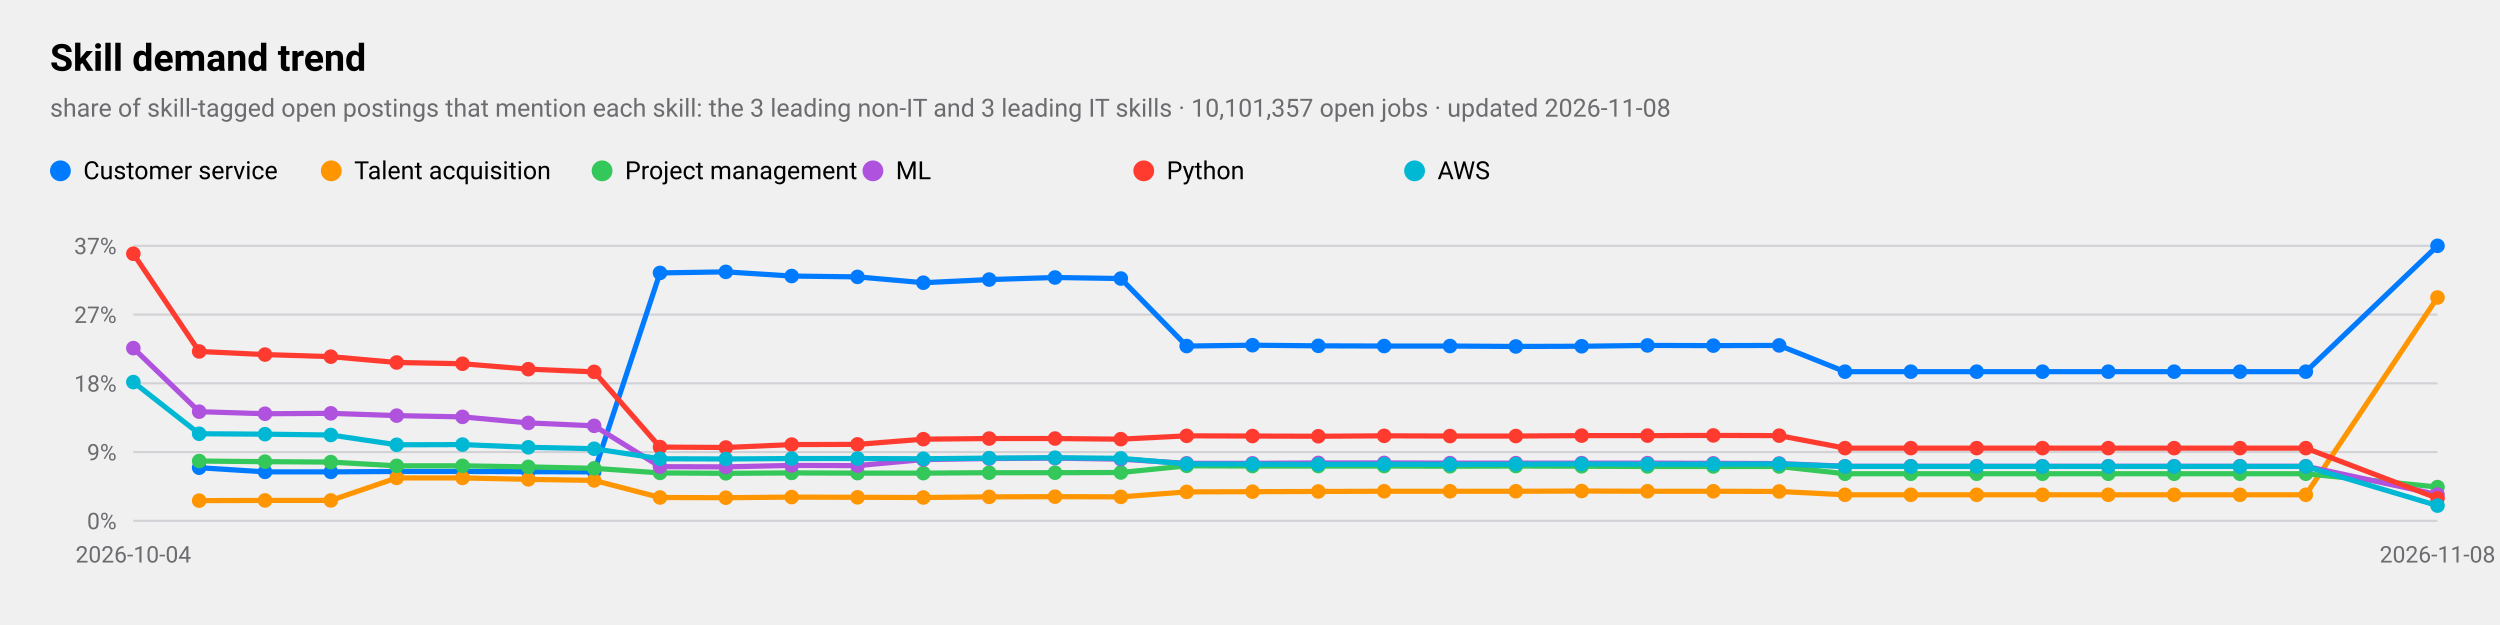
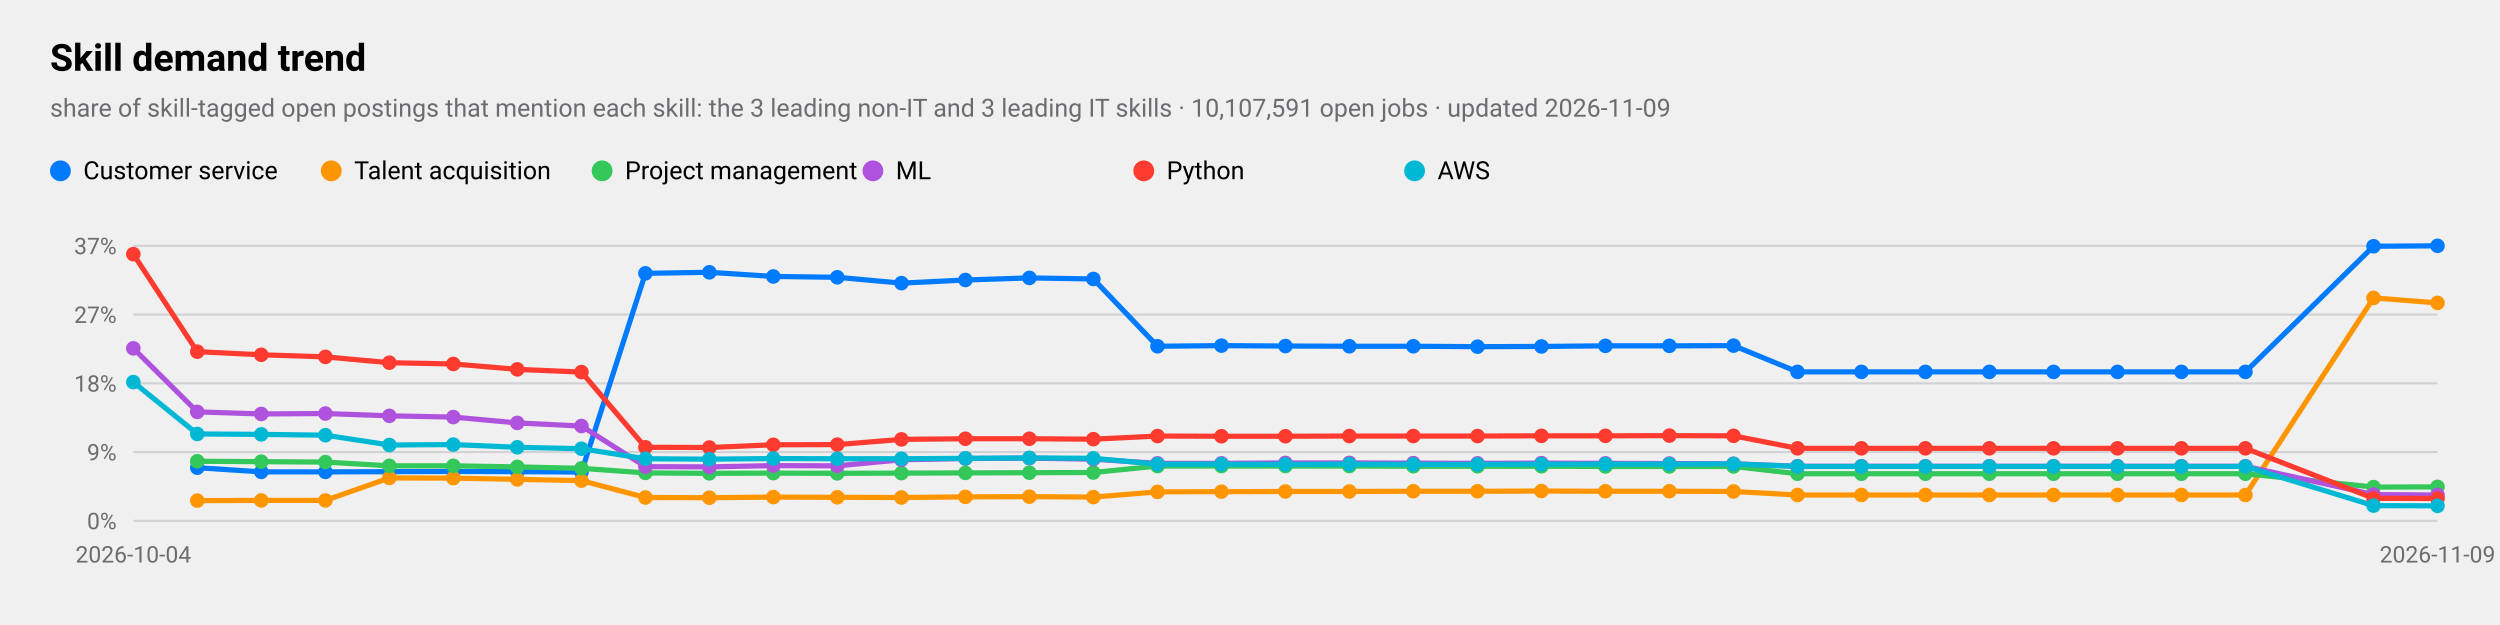
<svg xmlns="http://www.w3.org/2000/svg" viewBox="0 0 1200 300" width="1200" height="300" role="img" aria-label="Skill demand trend">
  <style>
text{font-family:-apple-system,BlinkMacSystemFont,"SF Pro Text","Helvetica Neue","Segoe UI",Roboto,sans-serif;fill:#000}
.sub,.val,.axis{fill:#6c6c70}.bar{fill:#007aff}.track{fill:#e5e5ea}.grid{stroke:#d1d1d6}
.l1{fill:none;stroke:#007aff;stroke-width:2.5}.d1{fill:#007aff}.l2{fill:none;stroke:#ff9500;stroke-width:2.5}.d2{fill:#ff9500}
.l3{fill:none;stroke:#34c759;stroke-width:2.5}.d3{fill:#34c759}.l4{fill:none;stroke:#af52de;stroke-width:2.5}.d4{fill:#af52de}
.l5{fill:none;stroke:#ff3b30;stroke-width:2.5}.d5{fill:#ff3b30}.l6{fill:none;stroke:#00b8d4;stroke-width:2.5}.d6{fill:#00b8d4}
@media(prefers-color-scheme:dark){text{fill:#fff}.sub,.val,.axis{fill:#98989d}.bar{fill:#0a84ff}.track{fill:#2c2c2e}.grid{stroke:#38383a}
.l1{stroke:#0a84ff}.d1{fill:#0a84ff}.l2{stroke:#ff9f0a}.d2{fill:#ff9f0a}
.l3{stroke:#30d158}.d3{fill:#30d158}.l4{stroke:#bf5af2}.d4{fill:#bf5af2}.l5{stroke:#ff453a}.d5{fill:#ff453a}.l6{stroke:#40cbe0}.d6{fill:#40cbe0}}
</style>
  <text x="24" y="34" font-size="18" font-weight="600">Skill demand trend</text>
-   <text class="sub" x="24" y="56" font-size="12">share of skill-tagged open postings that mention each skill: the 3 leading non-IT and 3 leading IT skills · 10,101,357 open jobs · updated 2026-11-08</text>
+   <text class="sub" x="24" y="56" font-size="12">share of skill-tagged open postings that mention each skill: the 3 leading non-IT and 3 leading IT skills · 10,107,591 open jobs · updated 2026-11-09</text>
  <line class="grid" x1="64" x2="1170" y1="250.0" y2="250.0" />
  <text class="axis" x="56" y="254.0" font-size="11" text-anchor="end">0%</text>
  <line class="grid" x1="64" x2="1170" y1="217.0" y2="217.0" />
  <text class="axis" x="56" y="221.0" font-size="11" text-anchor="end">9%</text>
  <line class="grid" x1="64" x2="1170" y1="184.0" y2="184.0" />
  <text class="axis" x="56" y="188.0" font-size="11" text-anchor="end">18%</text>
  <line class="grid" x1="64" x2="1170" y1="151.0" y2="151.0" />
  <text class="axis" x="56" y="155.0" font-size="11" text-anchor="end">27%</text>
  <line class="grid" x1="64" x2="1170" y1="118.0" y2="118.0" />
  <text class="axis" x="56" y="122.0" font-size="11" text-anchor="end">37%</text>
  <text class="axis" x="64.0" y="270" font-size="11" text-anchor="middle">2026-10-04</text>
-   <text class="axis" x="1170.0" y="270" font-size="11" text-anchor="middle">2026-11-08</text>
-   <polyline class="l1" points="95.6,224.5 127.2,226.5 158.8,226.5 190.4,226.3 222.0,226.3 253.6,226.4 285.2,226.5 316.8,131.0 348.4,130.5 380.0,132.5 411.6,132.9 443.2,135.7 474.8,134.2 506.4,133.2 538.0,133.7 569.6,166.1 601.2,165.7 632.8,166.0 664.4,166.1 696.0,166.1 727.6,166.3 759.2,166.2 790.8,165.8 822.4,165.9 854.0,165.8 885.6,178.4 917.2,178.4 948.8,178.4 980.4,178.4 1012.0,178.4 1043.6,178.4 1075.2,178.4 1106.8,178.4 1170.0,118.0" />
-   <circle class="d1" cx="95.6" cy="224.5" r="3.5" />
-   <circle class="d1" cx="127.2" cy="226.5" r="3.5" />
-   <circle class="d1" cx="158.8" cy="226.5" r="3.5" />
-   <circle class="d1" cx="190.4" cy="226.3" r="3.5" />
-   <circle class="d1" cx="222.0" cy="226.3" r="3.5" />
-   <circle class="d1" cx="253.6" cy="226.4" r="3.5" />
-   <circle class="d1" cx="285.2" cy="226.5" r="3.5" />
-   <circle class="d1" cx="316.8" cy="131.0" r="3.5" />
-   <circle class="d1" cx="348.4" cy="130.5" r="3.5" />
-   <circle class="d1" cx="380.0" cy="132.5" r="3.5" />
-   <circle class="d1" cx="411.6" cy="132.9" r="3.5" />
-   <circle class="d1" cx="443.2" cy="135.7" r="3.5" />
-   <circle class="d1" cx="474.8" cy="134.2" r="3.5" />
-   <circle class="d1" cx="506.4" cy="133.2" r="3.5" />
-   <circle class="d1" cx="538.0" cy="133.7" r="3.5" />
-   <circle class="d1" cx="569.6" cy="166.1" r="3.5" />
-   <circle class="d1" cx="601.2" cy="165.7" r="3.5" />
-   <circle class="d1" cx="632.8" cy="166.0" r="3.5" />
-   <circle class="d1" cx="664.4" cy="166.1" r="3.5" />
-   <circle class="d1" cx="696.0" cy="166.1" r="3.5" />
-   <circle class="d1" cx="727.6" cy="166.3" r="3.5" />
-   <circle class="d1" cx="759.2" cy="166.2" r="3.5" />
-   <circle class="d1" cx="790.8" cy="165.8" r="3.5" />
-   <circle class="d1" cx="822.4" cy="165.9" r="3.5" />
-   <circle class="d1" cx="854.0" cy="165.8" r="3.5" />
-   <circle class="d1" cx="885.6" cy="178.4" r="3.5" />
-   <circle class="d1" cx="917.2" cy="178.4" r="3.5" />
-   <circle class="d1" cx="948.8" cy="178.4" r="3.5" />
-   <circle class="d1" cx="980.4" cy="178.4" r="3.5" />
-   <circle class="d1" cx="1012.0" cy="178.4" r="3.5" />
-   <circle class="d1" cx="1043.6" cy="178.4" r="3.5" />
-   <circle class="d1" cx="1075.2" cy="178.4" r="3.5" />
-   <circle class="d1" cx="1106.8" cy="178.4" r="3.5" />
+   <text class="axis" x="1170.0" y="270" font-size="11" text-anchor="middle">2026-11-09</text>
+   <polyline class="l1" points="94.7,224.5 125.4,226.5 156.2,226.5 186.9,226.4 217.6,226.3 248.3,226.4 279.1,226.6 309.8,131.2 340.5,130.7 371.2,132.7 401.9,133.1 432.7,135.9 463.4,134.4 494.1,133.4 524.8,133.9 555.6,166.2 586.3,165.9 617.0,166.1 647.7,166.2 678.4,166.2 709.2,166.4 739.9,166.3 770.6,166.0 801.3,166.0 832.1,165.9 862.8,178.5 893.5,178.5 924.2,178.5 954.9,178.5 985.7,178.5 1016.4,178.5 1047.1,178.5 1077.8,178.5 1139.3,118.2 1170.0,118.0" />
+   <circle class="d1" cx="94.7" cy="224.5" r="3.5" />
+   <circle class="d1" cx="125.4" cy="226.5" r="3.5" />
+   <circle class="d1" cx="156.2" cy="226.5" r="3.5" />
+   <circle class="d1" cx="186.9" cy="226.4" r="3.5" />
+   <circle class="d1" cx="217.6" cy="226.3" r="3.5" />
+   <circle class="d1" cx="248.3" cy="226.4" r="3.5" />
+   <circle class="d1" cx="279.1" cy="226.6" r="3.5" />
+   <circle class="d1" cx="309.8" cy="131.2" r="3.5" />
+   <circle class="d1" cx="340.5" cy="130.7" r="3.5" />
+   <circle class="d1" cx="371.2" cy="132.7" r="3.5" />
+   <circle class="d1" cx="401.9" cy="133.1" r="3.5" />
+   <circle class="d1" cx="432.7" cy="135.9" r="3.5" />
+   <circle class="d1" cx="463.4" cy="134.4" r="3.5" />
+   <circle class="d1" cx="494.1" cy="133.4" r="3.5" />
+   <circle class="d1" cx="524.8" cy="133.9" r="3.5" />
+   <circle class="d1" cx="555.6" cy="166.2" r="3.5" />
+   <circle class="d1" cx="586.3" cy="165.9" r="3.5" />
+   <circle class="d1" cx="617.0" cy="166.1" r="3.5" />
+   <circle class="d1" cx="647.7" cy="166.2" r="3.5" />
+   <circle class="d1" cx="678.4" cy="166.2" r="3.5" />
+   <circle class="d1" cx="709.2" cy="166.4" r="3.5" />
+   <circle class="d1" cx="739.9" cy="166.3" r="3.5" />
+   <circle class="d1" cx="770.6" cy="166.0" r="3.5" />
+   <circle class="d1" cx="801.3" cy="166.0" r="3.5" />
+   <circle class="d1" cx="832.1" cy="165.9" r="3.5" />
+   <circle class="d1" cx="862.8" cy="178.5" r="3.5" />
+   <circle class="d1" cx="893.5" cy="178.5" r="3.5" />
+   <circle class="d1" cx="924.2" cy="178.5" r="3.5" />
+   <circle class="d1" cx="954.9" cy="178.5" r="3.5" />
+   <circle class="d1" cx="985.7" cy="178.5" r="3.5" />
+   <circle class="d1" cx="1016.4" cy="178.5" r="3.5" />
+   <circle class="d1" cx="1047.1" cy="178.5" r="3.5" />
+   <circle class="d1" cx="1077.8" cy="178.5" r="3.5" />
+   <circle class="d1" cx="1139.3" cy="118.2" r="3.5" />
  <circle class="d1" cx="1170.0" cy="118.0" r="3.5" />
  <circle class="d1" cx="29" cy="82" r="5" />
  <text x="40" y="86" font-size="12">Customer service</text>
-   <polyline class="l2" points="95.6,240.3 127.2,240.2 158.8,240.2 190.4,229.4 222.0,229.4 253.6,230.1 285.2,230.6 316.8,238.8 348.4,238.9 380.0,238.6 411.6,238.7 443.2,238.8 474.8,238.5 506.4,238.4 538.0,238.5 569.6,236.1 601.2,236.0 632.8,235.9 664.4,235.8 696.0,235.8 727.6,235.8 759.2,235.7 790.8,235.8 822.4,235.8 854.0,235.9 885.6,237.5 917.2,237.5 948.8,237.5 980.4,237.5 1012.0,237.5 1043.6,237.5 1075.2,237.5 1106.8,237.5 1170.0,142.8" />
-   <circle class="d2" cx="95.6" cy="240.3" r="3.5" />
-   <circle class="d2" cx="127.2" cy="240.2" r="3.5" />
-   <circle class="d2" cx="158.8" cy="240.2" r="3.5" />
-   <circle class="d2" cx="190.4" cy="229.4" r="3.5" />
-   <circle class="d2" cx="222.0" cy="229.4" r="3.5" />
-   <circle class="d2" cx="253.6" cy="230.1" r="3.5" />
-   <circle class="d2" cx="285.2" cy="230.6" r="3.5" />
-   <circle class="d2" cx="316.8" cy="238.8" r="3.5" />
-   <circle class="d2" cx="348.4" cy="238.9" r="3.5" />
-   <circle class="d2" cx="380.0" cy="238.6" r="3.5" />
-   <circle class="d2" cx="411.6" cy="238.7" r="3.5" />
-   <circle class="d2" cx="443.2" cy="238.8" r="3.5" />
-   <circle class="d2" cx="474.8" cy="238.5" r="3.5" />
-   <circle class="d2" cx="506.4" cy="238.4" r="3.5" />
-   <circle class="d2" cx="538.0" cy="238.5" r="3.5" />
-   <circle class="d2" cx="569.6" cy="236.1" r="3.5" />
-   <circle class="d2" cx="601.2" cy="236.0" r="3.5" />
-   <circle class="d2" cx="632.8" cy="235.9" r="3.5" />
-   <circle class="d2" cx="664.4" cy="235.8" r="3.5" />
-   <circle class="d2" cx="696.0" cy="235.8" r="3.5" />
-   <circle class="d2" cx="727.6" cy="235.8" r="3.5" />
-   <circle class="d2" cx="759.2" cy="235.7" r="3.5" />
-   <circle class="d2" cx="790.8" cy="235.8" r="3.5" />
-   <circle class="d2" cx="822.4" cy="235.8" r="3.5" />
-   <circle class="d2" cx="854.0" cy="235.9" r="3.5" />
-   <circle class="d2" cx="885.6" cy="237.5" r="3.5" />
-   <circle class="d2" cx="917.2" cy="237.5" r="3.5" />
-   <circle class="d2" cx="948.8" cy="237.5" r="3.5" />
-   <circle class="d2" cx="980.4" cy="237.5" r="3.5" />
-   <circle class="d2" cx="1012.0" cy="237.5" r="3.5" />
-   <circle class="d2" cx="1043.6" cy="237.5" r="3.5" />
-   <circle class="d2" cx="1075.2" cy="237.5" r="3.5" />
-   <circle class="d2" cx="1106.8" cy="237.5" r="3.5" />
-   <circle class="d2" cx="1170.0" cy="142.8" r="3.5" />
+   <polyline class="l2" points="94.7,240.3 125.4,240.2 156.2,240.2 186.9,229.4 217.6,229.5 248.3,230.1 279.1,230.7 309.8,238.8 340.5,238.9 371.2,238.6 401.9,238.7 432.7,238.8 463.4,238.5 494.1,238.4 524.8,238.6 555.6,236.1 586.3,236.0 617.0,235.9 647.7,235.9 678.4,235.8 709.2,235.8 739.9,235.7 770.6,235.8 801.3,235.8 832.1,235.9 862.8,237.6 893.5,237.6 924.2,237.6 954.9,237.6 985.7,237.6 1016.4,237.6 1047.1,237.6 1077.8,237.6 1139.3,143.0 1170.0,145.4" />
+   <circle class="d2" cx="94.7" cy="240.3" r="3.5" />
+   <circle class="d2" cx="125.4" cy="240.2" r="3.5" />
+   <circle class="d2" cx="156.2" cy="240.2" r="3.5" />
+   <circle class="d2" cx="186.9" cy="229.4" r="3.5" />
+   <circle class="d2" cx="217.6" cy="229.5" r="3.5" />
+   <circle class="d2" cx="248.3" cy="230.1" r="3.5" />
+   <circle class="d2" cx="279.1" cy="230.7" r="3.5" />
+   <circle class="d2" cx="309.8" cy="238.8" r="3.5" />
+   <circle class="d2" cx="340.5" cy="238.9" r="3.5" />
+   <circle class="d2" cx="371.2" cy="238.6" r="3.5" />
+   <circle class="d2" cx="401.9" cy="238.7" r="3.5" />
+   <circle class="d2" cx="432.7" cy="238.8" r="3.5" />
+   <circle class="d2" cx="463.4" cy="238.5" r="3.5" />
+   <circle class="d2" cx="494.1" cy="238.4" r="3.5" />
+   <circle class="d2" cx="524.8" cy="238.6" r="3.5" />
+   <circle class="d2" cx="555.6" cy="236.1" r="3.5" />
+   <circle class="d2" cx="586.3" cy="236.0" r="3.5" />
+   <circle class="d2" cx="617.0" cy="235.9" r="3.5" />
+   <circle class="d2" cx="647.7" cy="235.9" r="3.5" />
+   <circle class="d2" cx="678.4" cy="235.8" r="3.5" />
+   <circle class="d2" cx="709.2" cy="235.8" r="3.5" />
+   <circle class="d2" cx="739.9" cy="235.7" r="3.5" />
+   <circle class="d2" cx="770.6" cy="235.8" r="3.5" />
+   <circle class="d2" cx="801.3" cy="235.8" r="3.5" />
+   <circle class="d2" cx="832.1" cy="235.9" r="3.5" />
+   <circle class="d2" cx="862.8" cy="237.6" r="3.5" />
+   <circle class="d2" cx="893.5" cy="237.6" r="3.5" />
+   <circle class="d2" cx="924.2" cy="237.6" r="3.5" />
+   <circle class="d2" cx="954.9" cy="237.6" r="3.5" />
+   <circle class="d2" cx="985.7" cy="237.6" r="3.5" />
+   <circle class="d2" cx="1016.4" cy="237.6" r="3.5" />
+   <circle class="d2" cx="1047.1" cy="237.6" r="3.5" />
+   <circle class="d2" cx="1077.8" cy="237.6" r="3.5" />
+   <circle class="d2" cx="1139.3" cy="143.0" r="3.5" />
+   <circle class="d2" cx="1170.0" cy="145.4" r="3.5" />
  <circle class="d2" cx="159" cy="82" r="5" />
  <text x="170" y="86" font-size="12">Talent acquisition</text>
-   <polyline class="l3" points="95.6,221.3 127.2,221.6 158.8,221.8 190.4,223.6 222.0,223.6 253.6,224.1 285.2,224.8 316.8,227.0 348.4,227.2 380.0,227.0 411.6,227.1 443.2,227.1 474.8,226.9 506.4,226.9 538.0,226.8 569.6,223.6 601.2,223.7 632.8,223.7 664.4,223.7 696.0,223.8 727.6,223.7 759.2,223.8 790.8,223.9 822.4,223.9 854.0,223.9 885.6,227.4 917.2,227.4 948.8,227.4 980.4,227.4 1012.0,227.4 1043.6,227.4 1075.2,227.4 1106.8,227.4 1170.0,233.8" />
-   <circle class="d3" cx="95.6" cy="221.3" r="3.5" />
-   <circle class="d3" cx="127.2" cy="221.6" r="3.5" />
-   <circle class="d3" cx="158.8" cy="221.8" r="3.5" />
-   <circle class="d3" cx="190.4" cy="223.6" r="3.5" />
-   <circle class="d3" cx="222.0" cy="223.6" r="3.5" />
-   <circle class="d3" cx="253.6" cy="224.1" r="3.5" />
-   <circle class="d3" cx="285.2" cy="224.8" r="3.5" />
-   <circle class="d3" cx="316.8" cy="227.0" r="3.5" />
-   <circle class="d3" cx="348.4" cy="227.2" r="3.5" />
-   <circle class="d3" cx="380.0" cy="227.0" r="3.5" />
-   <circle class="d3" cx="411.6" cy="227.1" r="3.5" />
-   <circle class="d3" cx="443.2" cy="227.1" r="3.5" />
-   <circle class="d3" cx="474.8" cy="226.9" r="3.5" />
-   <circle class="d3" cx="506.4" cy="226.9" r="3.5" />
-   <circle class="d3" cx="538.0" cy="226.8" r="3.5" />
-   <circle class="d3" cx="569.6" cy="223.6" r="3.5" />
-   <circle class="d3" cx="601.2" cy="223.7" r="3.5" />
-   <circle class="d3" cx="632.8" cy="223.7" r="3.5" />
-   <circle class="d3" cx="664.4" cy="223.7" r="3.5" />
-   <circle class="d3" cx="696.0" cy="223.8" r="3.5" />
-   <circle class="d3" cx="727.6" cy="223.7" r="3.5" />
-   <circle class="d3" cx="759.2" cy="223.8" r="3.5" />
-   <circle class="d3" cx="790.8" cy="223.9" r="3.5" />
-   <circle class="d3" cx="822.4" cy="223.9" r="3.5" />
-   <circle class="d3" cx="854.0" cy="223.9" r="3.5" />
-   <circle class="d3" cx="885.6" cy="227.4" r="3.5" />
-   <circle class="d3" cx="917.2" cy="227.4" r="3.5" />
-   <circle class="d3" cx="948.8" cy="227.4" r="3.5" />
-   <circle class="d3" cx="980.4" cy="227.4" r="3.5" />
-   <circle class="d3" cx="1012.0" cy="227.4" r="3.5" />
-   <circle class="d3" cx="1043.6" cy="227.4" r="3.5" />
-   <circle class="d3" cx="1075.2" cy="227.4" r="3.5" />
-   <circle class="d3" cx="1106.8" cy="227.4" r="3.5" />
-   <circle class="d3" cx="1170.0" cy="233.8" r="3.5" />
+   <polyline class="l3" points="94.7,221.4 125.4,221.6 156.2,221.8 186.9,223.6 217.6,223.6 248.3,224.1 279.1,224.8 309.8,227.0 340.5,227.2 371.2,227.1 401.9,227.2 432.7,227.1 463.4,227.0 494.1,226.9 524.8,226.8 555.6,223.7 586.3,223.7 617.0,223.7 647.7,223.7 678.4,223.8 709.2,223.8 739.9,223.8 770.6,223.9 801.3,223.9 832.1,223.9 862.8,227.4 893.5,227.4 924.2,227.4 954.9,227.4 985.7,227.4 1016.4,227.4 1047.1,227.4 1077.8,227.4 1139.3,233.8 1170.0,233.7" />
+   <circle class="d3" cx="94.7" cy="221.4" r="3.5" />
+   <circle class="d3" cx="125.4" cy="221.6" r="3.5" />
+   <circle class="d3" cx="156.2" cy="221.8" r="3.5" />
+   <circle class="d3" cx="186.9" cy="223.6" r="3.5" />
+   <circle class="d3" cx="217.6" cy="223.6" r="3.5" />
+   <circle class="d3" cx="248.3" cy="224.1" r="3.5" />
+   <circle class="d3" cx="279.1" cy="224.8" r="3.5" />
+   <circle class="d3" cx="309.8" cy="227.0" r="3.5" />
+   <circle class="d3" cx="340.5" cy="227.2" r="3.5" />
+   <circle class="d3" cx="371.2" cy="227.1" r="3.5" />
+   <circle class="d3" cx="401.9" cy="227.2" r="3.5" />
+   <circle class="d3" cx="432.7" cy="227.1" r="3.5" />
+   <circle class="d3" cx="463.4" cy="227.0" r="3.5" />
+   <circle class="d3" cx="494.1" cy="226.9" r="3.5" />
+   <circle class="d3" cx="524.8" cy="226.8" r="3.5" />
+   <circle class="d3" cx="555.6" cy="223.7" r="3.5" />
+   <circle class="d3" cx="586.3" cy="223.7" r="3.5" />
+   <circle class="d3" cx="617.0" cy="223.7" r="3.5" />
+   <circle class="d3" cx="647.7" cy="223.7" r="3.5" />
+   <circle class="d3" cx="678.4" cy="223.8" r="3.5" />
+   <circle class="d3" cx="709.2" cy="223.8" r="3.5" />
+   <circle class="d3" cx="739.9" cy="223.8" r="3.5" />
+   <circle class="d3" cx="770.6" cy="223.9" r="3.5" />
+   <circle class="d3" cx="801.3" cy="223.9" r="3.5" />
+   <circle class="d3" cx="832.1" cy="223.9" r="3.5" />
+   <circle class="d3" cx="862.8" cy="227.4" r="3.5" />
+   <circle class="d3" cx="893.5" cy="227.4" r="3.5" />
+   <circle class="d3" cx="924.2" cy="227.4" r="3.5" />
+   <circle class="d3" cx="954.9" cy="227.4" r="3.5" />
+   <circle class="d3" cx="985.7" cy="227.4" r="3.5" />
+   <circle class="d3" cx="1016.4" cy="227.4" r="3.5" />
+   <circle class="d3" cx="1047.1" cy="227.4" r="3.5" />
+   <circle class="d3" cx="1077.8" cy="227.4" r="3.5" />
+   <circle class="d3" cx="1139.3" cy="233.8" r="3.5" />
+   <circle class="d3" cx="1170.0" cy="233.7" r="3.5" />
  <circle class="d3" cx="289" cy="82" r="5" />
  <text x="300" y="86" font-size="12">Project management</text>
-   <polyline class="l4" points="64.0,167.1 95.6,197.6 127.2,198.6 158.8,198.4 190.4,199.5 222.0,200.1 253.6,203.0 285.2,204.4 316.8,224.0 348.4,224.1 380.0,223.4 411.6,223.5 443.2,220.6 474.8,220.1 506.4,219.9 538.0,220.4 569.6,222.4 601.2,222.4 632.8,222.2 664.4,222.2 696.0,222.3 727.6,222.3 759.2,222.3 790.8,222.3 822.4,222.4 854.0,222.5 885.6,223.8 917.2,223.8 948.8,223.8 980.4,223.8 1012.0,223.8 1043.6,223.8 1075.2,223.8 1106.8,223.8 1170.0,237.4" />
-   <circle class="d4" cx="64.0" cy="167.1" r="3.5" />
-   <circle class="d4" cx="95.6" cy="197.6" r="3.5" />
-   <circle class="d4" cx="127.2" cy="198.6" r="3.5" />
-   <circle class="d4" cx="158.8" cy="198.4" r="3.5" />
-   <circle class="d4" cx="190.4" cy="199.5" r="3.5" />
-   <circle class="d4" cx="222.0" cy="200.1" r="3.5" />
-   <circle class="d4" cx="253.6" cy="203.0" r="3.5" />
-   <circle class="d4" cx="285.2" cy="204.4" r="3.5" />
-   <circle class="d4" cx="316.8" cy="224.0" r="3.5" />
-   <circle class="d4" cx="348.4" cy="224.1" r="3.5" />
-   <circle class="d4" cx="380.0" cy="223.4" r="3.5" />
-   <circle class="d4" cx="411.6" cy="223.5" r="3.5" />
-   <circle class="d4" cx="443.2" cy="220.6" r="3.5" />
-   <circle class="d4" cx="474.8" cy="220.1" r="3.5" />
-   <circle class="d4" cx="506.4" cy="219.9" r="3.5" />
-   <circle class="d4" cx="538.0" cy="220.4" r="3.5" />
-   <circle class="d4" cx="569.6" cy="222.4" r="3.5" />
-   <circle class="d4" cx="601.2" cy="222.4" r="3.5" />
-   <circle class="d4" cx="632.8" cy="222.2" r="3.5" />
-   <circle class="d4" cx="664.4" cy="222.2" r="3.5" />
-   <circle class="d4" cx="696.0" cy="222.3" r="3.5" />
-   <circle class="d4" cx="727.6" cy="222.3" r="3.5" />
-   <circle class="d4" cx="759.2" cy="222.3" r="3.5" />
-   <circle class="d4" cx="790.8" cy="222.3" r="3.5" />
-   <circle class="d4" cx="822.4" cy="222.4" r="3.5" />
-   <circle class="d4" cx="854.0" cy="222.5" r="3.5" />
-   <circle class="d4" cx="885.6" cy="223.8" r="3.5" />
-   <circle class="d4" cx="917.2" cy="223.8" r="3.5" />
-   <circle class="d4" cx="948.8" cy="223.8" r="3.5" />
-   <circle class="d4" cx="980.4" cy="223.8" r="3.5" />
-   <circle class="d4" cx="1012.0" cy="223.8" r="3.5" />
-   <circle class="d4" cx="1043.6" cy="223.8" r="3.5" />
-   <circle class="d4" cx="1075.2" cy="223.8" r="3.5" />
-   <circle class="d4" cx="1106.8" cy="223.8" r="3.5" />
-   <circle class="d4" cx="1170.0" cy="237.4" r="3.5" />
+   <polyline class="l4" points="64.0,167.2 94.7,197.7 125.4,198.7 156.2,198.5 186.9,199.6 217.6,200.2 248.3,203.0 279.1,204.5 309.8,224.0 340.5,224.1 371.2,223.5 401.9,223.6 432.7,220.7 463.4,220.1 494.1,219.9 524.8,220.4 555.6,222.4 586.3,222.4 617.0,222.2 647.7,222.2 678.4,222.3 709.2,222.4 739.9,222.3 770.6,222.4 801.3,222.5 832.1,222.6 862.8,223.8 893.5,223.8 924.2,223.8 954.9,223.8 985.7,223.8 1016.4,223.8 1047.1,223.8 1077.8,223.8 1139.3,237.4 1170.0,237.6" />
+   <circle class="d4" cx="64.0" cy="167.2" r="3.5" />
+   <circle class="d4" cx="94.7" cy="197.7" r="3.5" />
+   <circle class="d4" cx="125.4" cy="198.7" r="3.5" />
+   <circle class="d4" cx="156.2" cy="198.5" r="3.5" />
+   <circle class="d4" cx="186.9" cy="199.6" r="3.5" />
+   <circle class="d4" cx="217.6" cy="200.2" r="3.5" />
+   <circle class="d4" cx="248.3" cy="203.0" r="3.5" />
+   <circle class="d4" cx="279.1" cy="204.5" r="3.5" />
+   <circle class="d4" cx="309.8" cy="224.0" r="3.5" />
+   <circle class="d4" cx="340.5" cy="224.1" r="3.5" />
+   <circle class="d4" cx="371.2" cy="223.5" r="3.5" />
+   <circle class="d4" cx="401.9" cy="223.6" r="3.5" />
+   <circle class="d4" cx="432.7" cy="220.7" r="3.5" />
+   <circle class="d4" cx="463.4" cy="220.1" r="3.5" />
+   <circle class="d4" cx="494.1" cy="219.9" r="3.5" />
+   <circle class="d4" cx="524.8" cy="220.4" r="3.5" />
+   <circle class="d4" cx="555.6" cy="222.4" r="3.5" />
+   <circle class="d4" cx="586.3" cy="222.4" r="3.5" />
+   <circle class="d4" cx="617.0" cy="222.2" r="3.5" />
+   <circle class="d4" cx="647.7" cy="222.2" r="3.5" />
+   <circle class="d4" cx="678.4" cy="222.3" r="3.5" />
+   <circle class="d4" cx="709.2" cy="222.4" r="3.5" />
+   <circle class="d4" cx="739.9" cy="222.3" r="3.5" />
+   <circle class="d4" cx="770.6" cy="222.4" r="3.5" />
+   <circle class="d4" cx="801.3" cy="222.5" r="3.5" />
+   <circle class="d4" cx="832.1" cy="222.6" r="3.5" />
+   <circle class="d4" cx="862.8" cy="223.8" r="3.5" />
+   <circle class="d4" cx="893.5" cy="223.8" r="3.5" />
+   <circle class="d4" cx="924.2" cy="223.8" r="3.5" />
+   <circle class="d4" cx="954.9" cy="223.8" r="3.5" />
+   <circle class="d4" cx="985.7" cy="223.8" r="3.5" />
+   <circle class="d4" cx="1016.4" cy="223.8" r="3.5" />
+   <circle class="d4" cx="1047.1" cy="223.8" r="3.5" />
+   <circle class="d4" cx="1077.8" cy="223.8" r="3.5" />
+   <circle class="d4" cx="1139.3" cy="237.4" r="3.5" />
+   <circle class="d4" cx="1170.0" cy="237.6" r="3.5" />
  <circle class="d4" cx="419" cy="82" r="5" />
  <text x="430" y="86" font-size="12">ML</text>
-   <polyline class="l5" points="64.0,121.8 95.6,168.7 127.2,170.2 158.8,171.2 190.4,174.0 222.0,174.6 253.6,177.2 285.2,178.5 316.8,214.6 348.4,214.8 380.0,213.4 411.6,213.3 443.2,210.8 474.8,210.5 506.4,210.5 538.0,210.8 569.6,209.2 601.2,209.3 632.8,209.4 664.4,209.2 696.0,209.3 727.6,209.3 759.2,209.1 790.8,209.1 822.4,209.0 854.0,209.1 885.6,215.1 917.2,215.1 948.8,215.1 980.4,215.1 1012.0,215.1 1043.6,215.1 1075.2,215.1 1106.8,215.1 1170.0,239.2" />
-   <circle class="d5" cx="64.0" cy="121.8" r="3.5" />
-   <circle class="d5" cx="95.6" cy="168.7" r="3.5" />
-   <circle class="d5" cx="127.2" cy="170.2" r="3.5" />
-   <circle class="d5" cx="158.8" cy="171.2" r="3.5" />
-   <circle class="d5" cx="190.4" cy="174.0" r="3.5" />
-   <circle class="d5" cx="222.0" cy="174.6" r="3.5" />
-   <circle class="d5" cx="253.6" cy="177.2" r="3.5" />
-   <circle class="d5" cx="285.2" cy="178.5" r="3.5" />
-   <circle class="d5" cx="316.8" cy="214.6" r="3.5" />
-   <circle class="d5" cx="348.4" cy="214.8" r="3.5" />
-   <circle class="d5" cx="380.0" cy="213.4" r="3.5" />
-   <circle class="d5" cx="411.6" cy="213.3" r="3.5" />
-   <circle class="d5" cx="443.2" cy="210.8" r="3.5" />
-   <circle class="d5" cx="474.8" cy="210.5" r="3.5" />
-   <circle class="d5" cx="506.4" cy="210.5" r="3.5" />
-   <circle class="d5" cx="538.0" cy="210.8" r="3.5" />
-   <circle class="d5" cx="569.6" cy="209.2" r="3.5" />
-   <circle class="d5" cx="601.2" cy="209.3" r="3.5" />
-   <circle class="d5" cx="632.8" cy="209.4" r="3.5" />
-   <circle class="d5" cx="664.4" cy="209.2" r="3.5" />
-   <circle class="d5" cx="696.0" cy="209.3" r="3.5" />
-   <circle class="d5" cx="727.6" cy="209.3" r="3.5" />
-   <circle class="d5" cx="759.2" cy="209.1" r="3.5" />
-   <circle class="d5" cx="790.8" cy="209.1" r="3.5" />
-   <circle class="d5" cx="822.4" cy="209.0" r="3.5" />
-   <circle class="d5" cx="854.0" cy="209.1" r="3.5" />
-   <circle class="d5" cx="885.6" cy="215.1" r="3.5" />
-   <circle class="d5" cx="917.2" cy="215.1" r="3.5" />
-   <circle class="d5" cx="948.8" cy="215.1" r="3.5" />
-   <circle class="d5" cx="980.4" cy="215.1" r="3.5" />
-   <circle class="d5" cx="1012.0" cy="215.1" r="3.5" />
-   <circle class="d5" cx="1043.6" cy="215.1" r="3.5" />
-   <circle class="d5" cx="1075.2" cy="215.1" r="3.5" />
-   <circle class="d5" cx="1106.8" cy="215.1" r="3.5" />
-   <circle class="d5" cx="1170.0" cy="239.2" r="3.5" />
+   <polyline class="l5" points="64.0,122.0 94.7,168.8 125.4,170.3 156.2,171.3 186.9,174.1 217.6,174.7 248.3,177.3 279.1,178.6 309.8,214.7 340.5,214.8 371.2,213.5 401.9,213.4 432.7,210.9 463.4,210.6 494.1,210.6 524.8,210.8 555.6,209.3 586.3,209.4 617.0,209.4 647.7,209.3 678.4,209.3 709.2,209.3 739.9,209.2 770.6,209.2 801.3,209.1 832.1,209.2 862.8,215.2 893.5,215.2 924.2,215.2 954.9,215.2 985.7,215.2 1016.4,215.2 1047.1,215.2 1077.8,215.2 1139.3,239.2 1170.0,239.3" />
+   <circle class="d5" cx="64.0" cy="122.0" r="3.5" />
+   <circle class="d5" cx="94.7" cy="168.8" r="3.5" />
+   <circle class="d5" cx="125.4" cy="170.3" r="3.5" />
+   <circle class="d5" cx="156.2" cy="171.3" r="3.5" />
+   <circle class="d5" cx="186.9" cy="174.1" r="3.5" />
+   <circle class="d5" cx="217.6" cy="174.7" r="3.5" />
+   <circle class="d5" cx="248.3" cy="177.3" r="3.5" />
+   <circle class="d5" cx="279.1" cy="178.6" r="3.5" />
+   <circle class="d5" cx="309.8" cy="214.7" r="3.5" />
+   <circle class="d5" cx="340.5" cy="214.8" r="3.5" />
+   <circle class="d5" cx="371.2" cy="213.5" r="3.5" />
+   <circle class="d5" cx="401.9" cy="213.4" r="3.5" />
+   <circle class="d5" cx="432.7" cy="210.9" r="3.5" />
+   <circle class="d5" cx="463.4" cy="210.6" r="3.5" />
+   <circle class="d5" cx="494.1" cy="210.6" r="3.5" />
+   <circle class="d5" cx="524.8" cy="210.8" r="3.5" />
+   <circle class="d5" cx="555.6" cy="209.3" r="3.5" />
+   <circle class="d5" cx="586.3" cy="209.4" r="3.5" />
+   <circle class="d5" cx="617.0" cy="209.4" r="3.5" />
+   <circle class="d5" cx="647.7" cy="209.3" r="3.5" />
+   <circle class="d5" cx="678.4" cy="209.3" r="3.5" />
+   <circle class="d5" cx="709.2" cy="209.3" r="3.5" />
+   <circle class="d5" cx="739.9" cy="209.2" r="3.5" />
+   <circle class="d5" cx="770.6" cy="209.2" r="3.5" />
+   <circle class="d5" cx="801.3" cy="209.1" r="3.5" />
+   <circle class="d5" cx="832.1" cy="209.2" r="3.5" />
+   <circle class="d5" cx="862.8" cy="215.2" r="3.5" />
+   <circle class="d5" cx="893.5" cy="215.2" r="3.5" />
+   <circle class="d5" cx="924.2" cy="215.2" r="3.5" />
+   <circle class="d5" cx="954.9" cy="215.2" r="3.5" />
+   <circle class="d5" cx="985.7" cy="215.2" r="3.5" />
+   <circle class="d5" cx="1016.4" cy="215.2" r="3.5" />
+   <circle class="d5" cx="1047.1" cy="215.2" r="3.5" />
+   <circle class="d5" cx="1077.8" cy="215.2" r="3.5" />
+   <circle class="d5" cx="1139.3" cy="239.2" r="3.5" />
+   <circle class="d5" cx="1170.0" cy="239.3" r="3.5" />
  <circle class="d5" cx="549" cy="82" r="5" />
  <text x="560" y="86" font-size="12">Python</text>
-   <polyline class="l6" points="64.0,183.4 95.6,208.2 127.2,208.4 158.8,208.8 190.4,213.5 222.0,213.4 253.6,214.7 285.2,215.4 316.8,220.2 348.4,220.3 380.0,220.1 411.6,220.1 443.2,220.2 474.8,219.9 506.4,219.7 538.0,220.0 569.6,222.7 601.2,222.8 632.8,222.9 664.4,222.8 696.0,222.9 727.6,222.8 759.2,222.7 790.8,222.8 822.4,222.8 854.0,222.7 885.6,223.9 917.2,223.9 948.8,223.9 980.4,223.9 1012.0,223.9 1043.6,223.9 1075.2,223.9 1106.8,223.9 1170.0,242.7" />
+   <polyline class="l6" points="64.0,183.4 94.7,208.3 125.4,208.5 156.2,208.9 186.9,213.6 217.6,213.4 248.3,214.7 279.1,215.4 309.8,220.2 340.5,220.4 371.2,220.1 401.9,220.2 432.7,220.2 463.4,220.0 494.1,219.8 524.8,220.0 555.6,222.8 586.3,222.8 617.0,222.9 647.7,222.8 678.4,222.9 709.2,222.9 739.9,222.8 770.6,222.8 801.3,222.8 832.1,222.7 862.8,223.9 893.5,223.9 924.2,223.9 954.9,223.9 985.7,223.9 1016.4,223.9 1047.1,223.9 1077.8,223.9 1139.3,242.7 1170.0,242.8" />
  <circle class="d6" cx="64.0" cy="183.4" r="3.5" />
-   <circle class="d6" cx="95.6" cy="208.2" r="3.5" />
-   <circle class="d6" cx="127.2" cy="208.4" r="3.5" />
-   <circle class="d6" cx="158.8" cy="208.8" r="3.5" />
-   <circle class="d6" cx="190.4" cy="213.5" r="3.5" />
-   <circle class="d6" cx="222.0" cy="213.4" r="3.5" />
-   <circle class="d6" cx="253.6" cy="214.7" r="3.5" />
-   <circle class="d6" cx="285.2" cy="215.4" r="3.5" />
-   <circle class="d6" cx="316.8" cy="220.2" r="3.5" />
-   <circle class="d6" cx="348.4" cy="220.3" r="3.5" />
-   <circle class="d6" cx="380.0" cy="220.1" r="3.5" />
-   <circle class="d6" cx="411.6" cy="220.1" r="3.5" />
-   <circle class="d6" cx="443.2" cy="220.2" r="3.5" />
-   <circle class="d6" cx="474.8" cy="219.9" r="3.5" />
-   <circle class="d6" cx="506.4" cy="219.7" r="3.5" />
-   <circle class="d6" cx="538.0" cy="220.0" r="3.5" />
-   <circle class="d6" cx="569.6" cy="222.7" r="3.5" />
-   <circle class="d6" cx="601.2" cy="222.8" r="3.5" />
-   <circle class="d6" cx="632.8" cy="222.9" r="3.5" />
-   <circle class="d6" cx="664.4" cy="222.8" r="3.5" />
-   <circle class="d6" cx="696.0" cy="222.9" r="3.5" />
-   <circle class="d6" cx="727.6" cy="222.8" r="3.5" />
-   <circle class="d6" cx="759.2" cy="222.7" r="3.5" />
-   <circle class="d6" cx="790.8" cy="222.8" r="3.5" />
-   <circle class="d6" cx="822.4" cy="222.8" r="3.5" />
-   <circle class="d6" cx="854.0" cy="222.7" r="3.5" />
-   <circle class="d6" cx="885.6" cy="223.9" r="3.5" />
-   <circle class="d6" cx="917.2" cy="223.9" r="3.5" />
-   <circle class="d6" cx="948.8" cy="223.9" r="3.5" />
-   <circle class="d6" cx="980.4" cy="223.9" r="3.5" />
-   <circle class="d6" cx="1012.0" cy="223.9" r="3.5" />
-   <circle class="d6" cx="1043.6" cy="223.9" r="3.5" />
-   <circle class="d6" cx="1075.2" cy="223.9" r="3.5" />
-   <circle class="d6" cx="1106.8" cy="223.9" r="3.5" />
-   <circle class="d6" cx="1170.0" cy="242.7" r="3.5" />
+   <circle class="d6" cx="94.7" cy="208.3" r="3.5" />
+   <circle class="d6" cx="125.4" cy="208.5" r="3.5" />
+   <circle class="d6" cx="156.2" cy="208.9" r="3.5" />
+   <circle class="d6" cx="186.9" cy="213.6" r="3.5" />
+   <circle class="d6" cx="217.6" cy="213.4" r="3.5" />
+   <circle class="d6" cx="248.3" cy="214.7" r="3.5" />
+   <circle class="d6" cx="279.1" cy="215.4" r="3.5" />
+   <circle class="d6" cx="309.8" cy="220.2" r="3.5" />
+   <circle class="d6" cx="340.5" cy="220.4" r="3.5" />
+   <circle class="d6" cx="371.2" cy="220.1" r="3.5" />
+   <circle class="d6" cx="401.9" cy="220.2" r="3.5" />
+   <circle class="d6" cx="432.7" cy="220.2" r="3.5" />
+   <circle class="d6" cx="463.4" cy="220.0" r="3.5" />
+   <circle class="d6" cx="494.1" cy="219.8" r="3.5" />
+   <circle class="d6" cx="524.8" cy="220.0" r="3.5" />
+   <circle class="d6" cx="555.6" cy="222.8" r="3.5" />
+   <circle class="d6" cx="586.3" cy="222.8" r="3.5" />
+   <circle class="d6" cx="617.0" cy="222.9" r="3.5" />
+   <circle class="d6" cx="647.7" cy="222.8" r="3.5" />
+   <circle class="d6" cx="678.4" cy="222.9" r="3.5" />
+   <circle class="d6" cx="709.2" cy="222.9" r="3.5" />
+   <circle class="d6" cx="739.9" cy="222.8" r="3.5" />
+   <circle class="d6" cx="770.6" cy="222.8" r="3.5" />
+   <circle class="d6" cx="801.3" cy="222.8" r="3.5" />
+   <circle class="d6" cx="832.1" cy="222.7" r="3.5" />
+   <circle class="d6" cx="862.8" cy="223.9" r="3.5" />
+   <circle class="d6" cx="893.5" cy="223.9" r="3.5" />
+   <circle class="d6" cx="924.2" cy="223.9" r="3.5" />
+   <circle class="d6" cx="954.9" cy="223.9" r="3.5" />
+   <circle class="d6" cx="985.7" cy="223.9" r="3.5" />
+   <circle class="d6" cx="1016.4" cy="223.9" r="3.5" />
+   <circle class="d6" cx="1047.1" cy="223.9" r="3.5" />
+   <circle class="d6" cx="1077.8" cy="223.9" r="3.5" />
+   <circle class="d6" cx="1139.3" cy="242.7" r="3.5" />
+   <circle class="d6" cx="1170.0" cy="242.8" r="3.5" />
  <circle class="d6" cx="679" cy="82" r="5" />
  <text x="690" y="86" font-size="12">AWS</text>
</svg>
